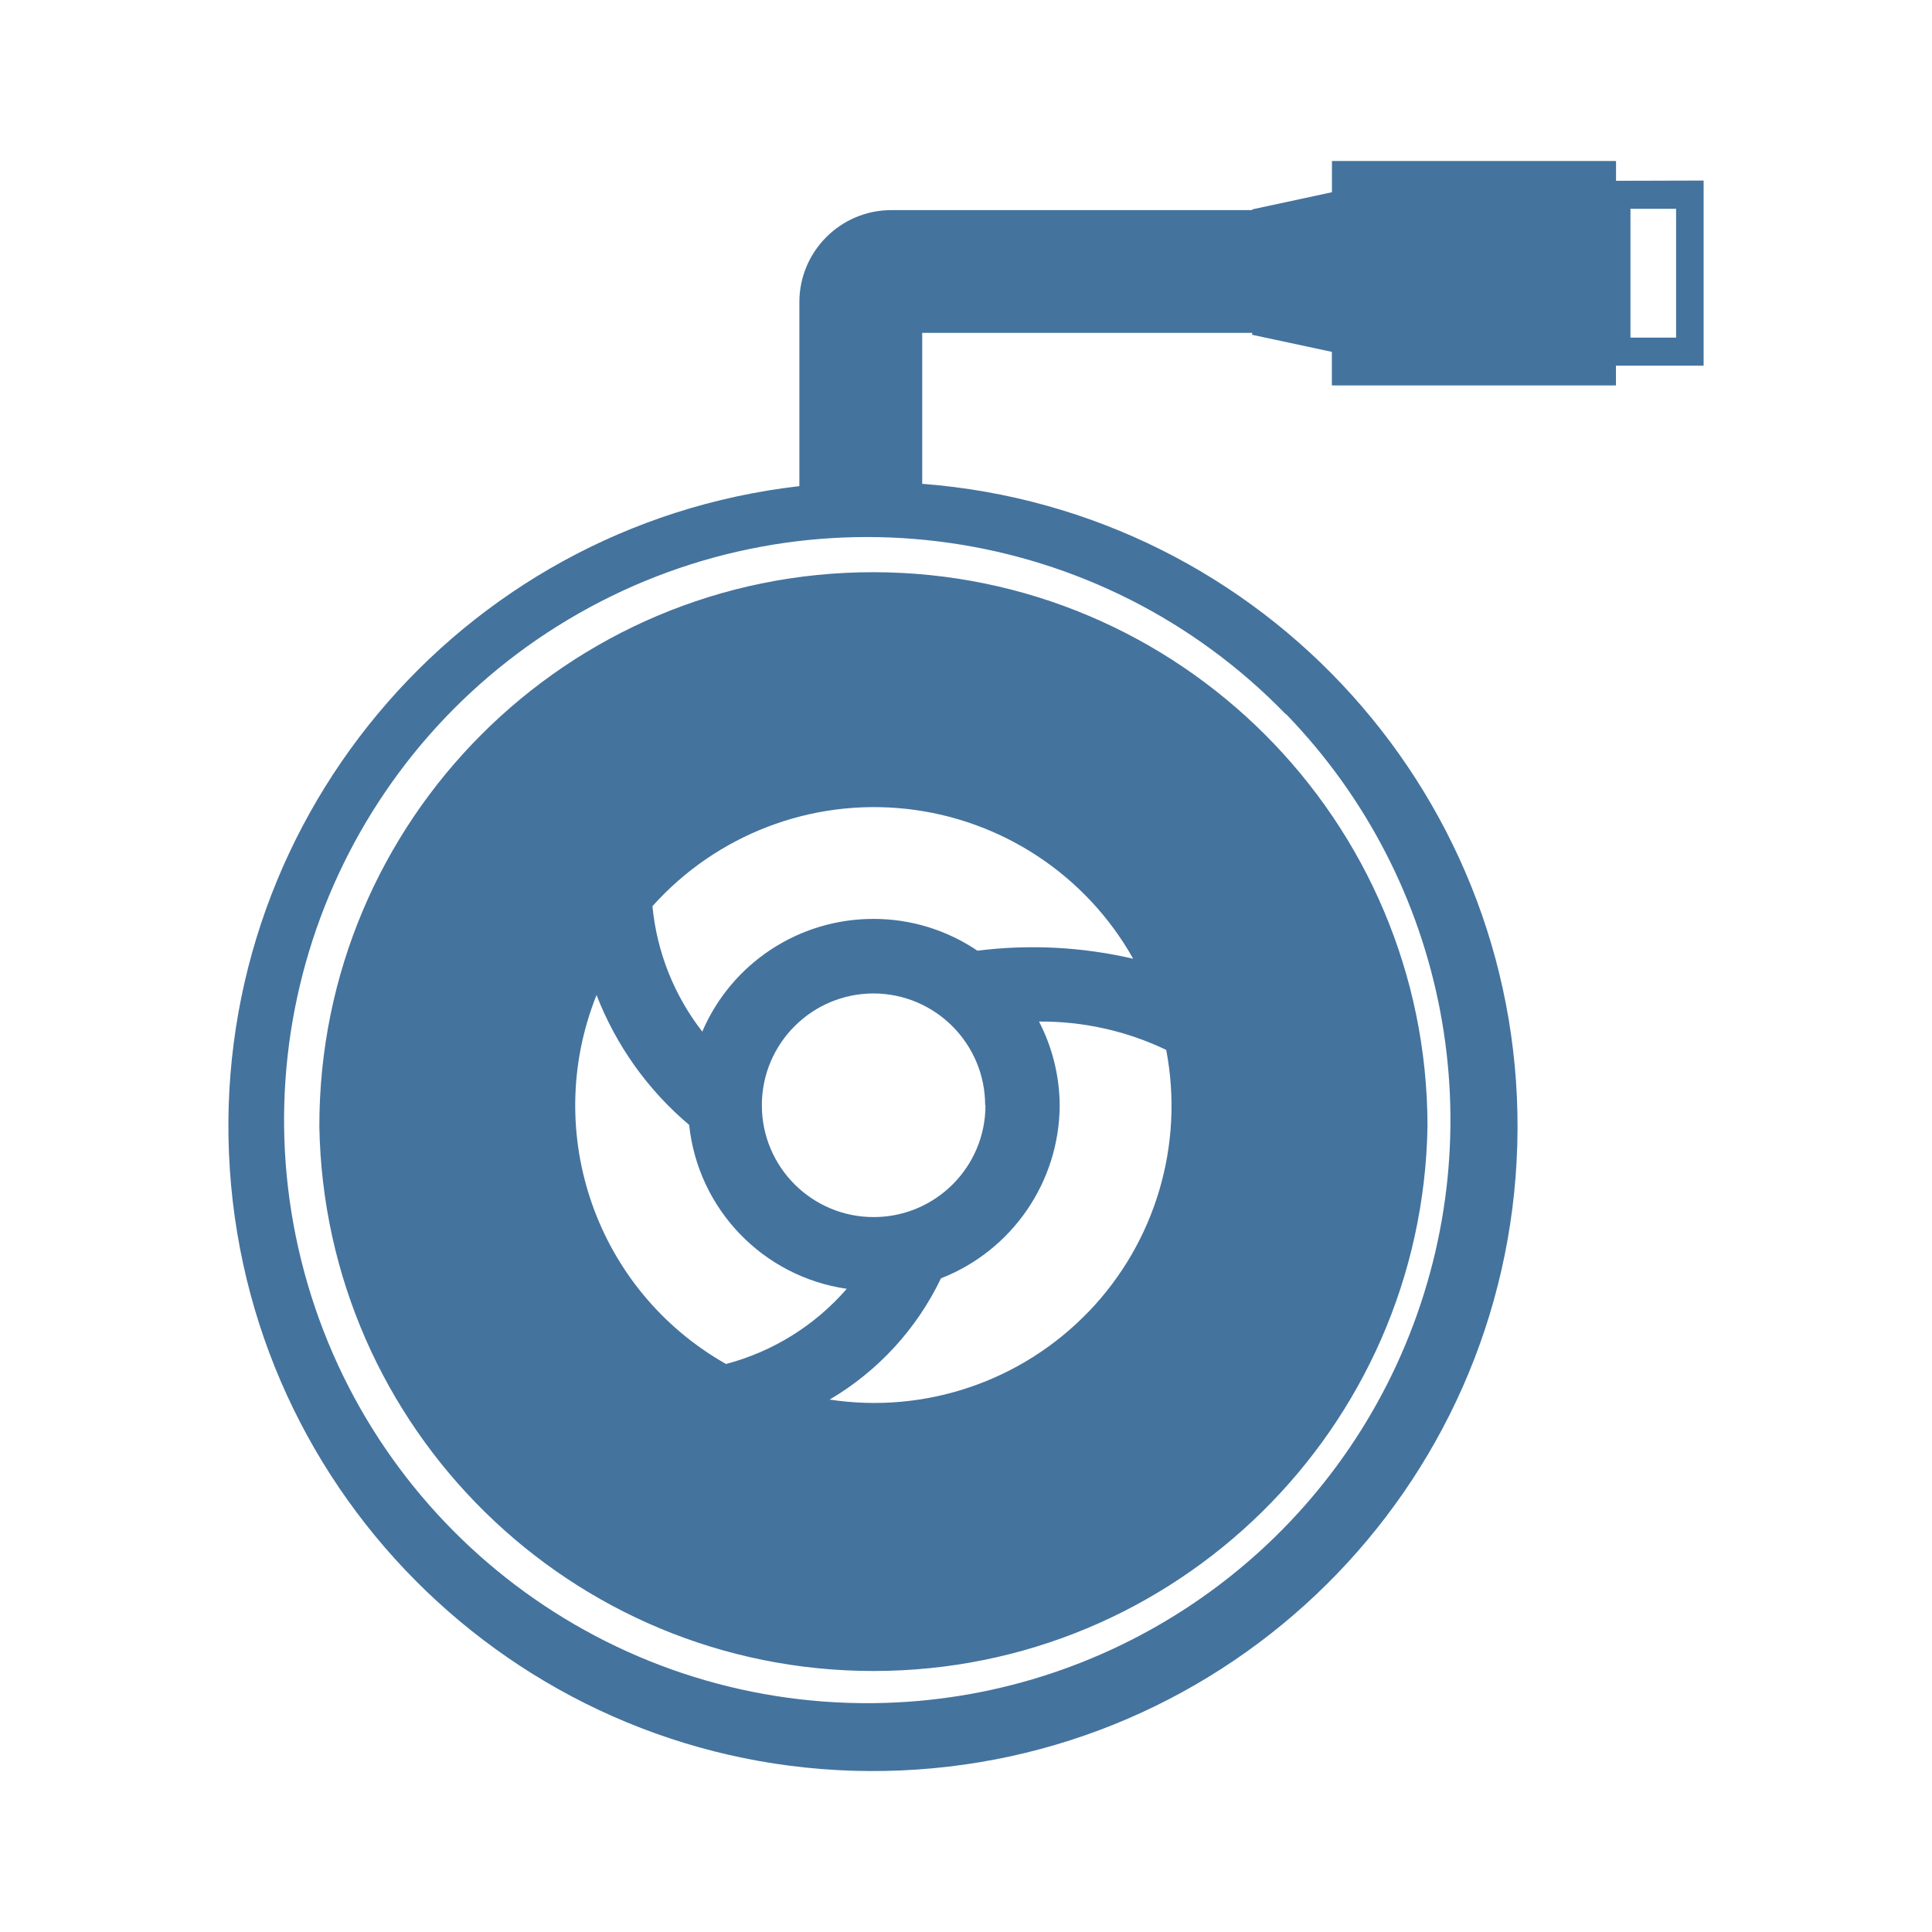
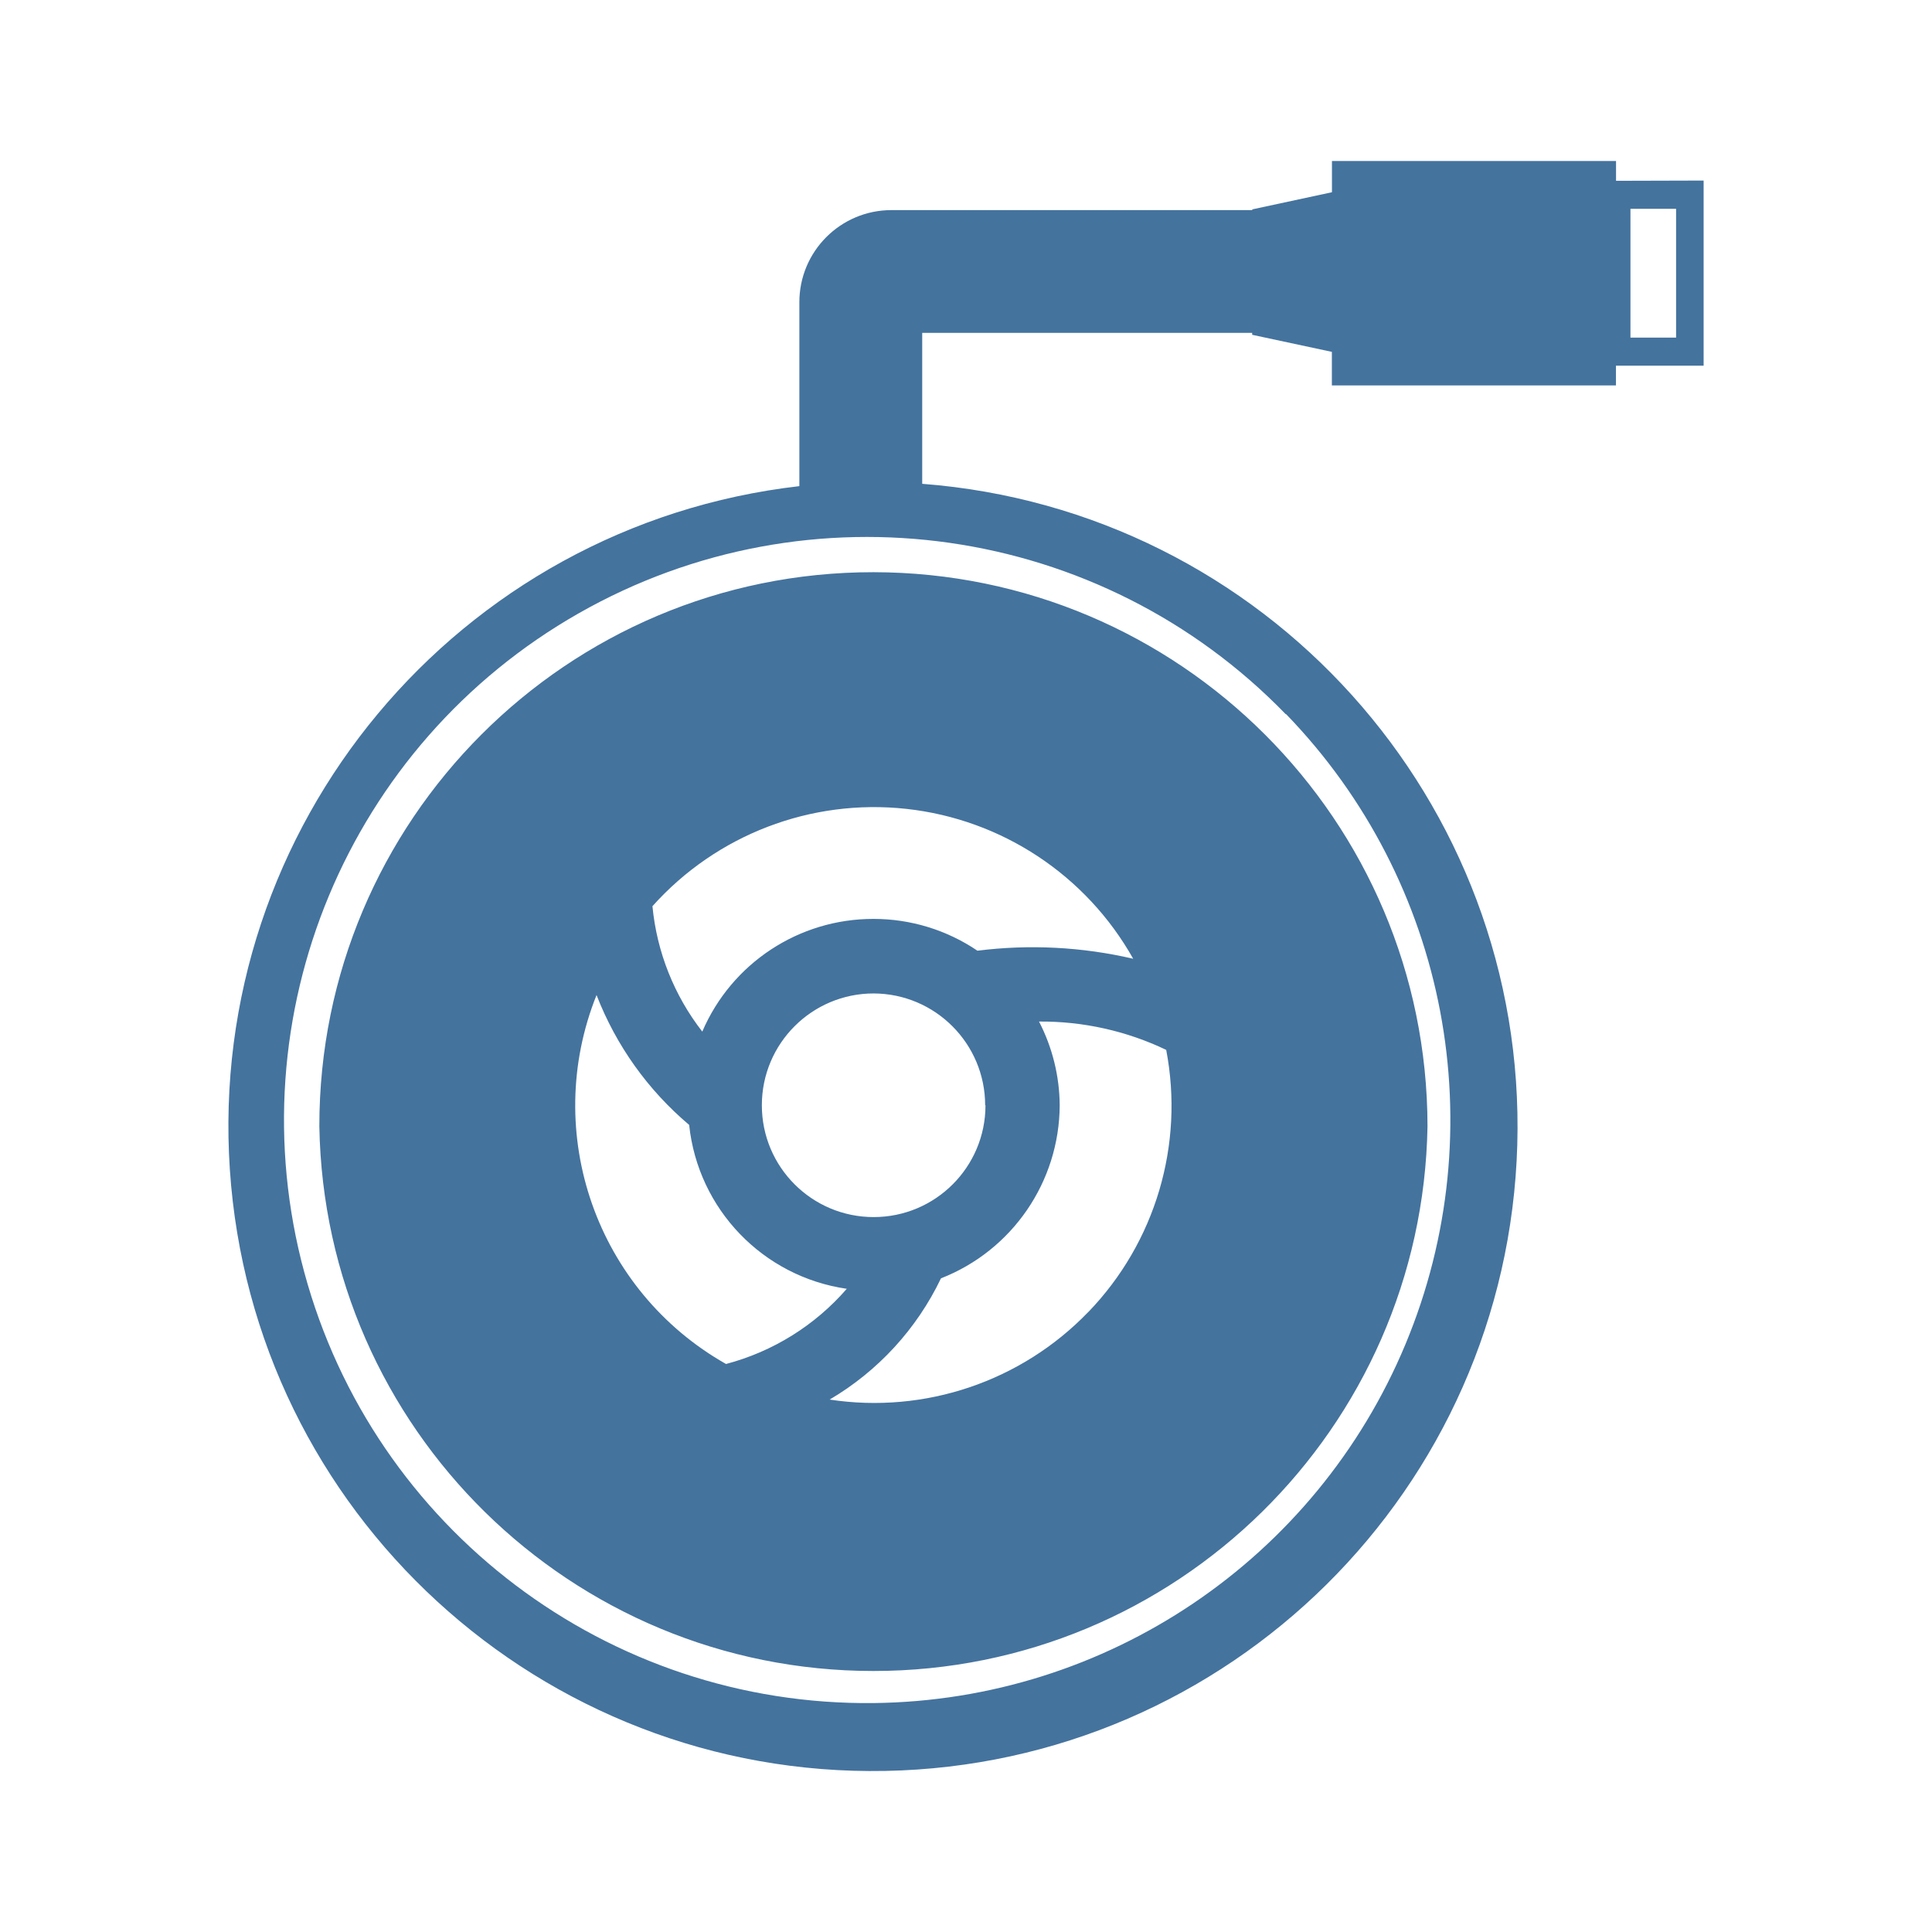
<svg xmlns="http://www.w3.org/2000/svg" viewBox="0 0 24 24">
-   <path fill="#44739e" d="M10.85 7.108a6.88 6.88 0 0 0-6.883 6.883 6.884 6.884 0 0 0 13.766 0 6.89 6.89 0 0 0-6.883-6.883m2.671 9.188a3.69 3.69 0 0 1-3.215 1.09 3.5 3.5 0 0 0 1.383-1.506 2.32 2.32 0 0 0 1.475-2.15 2.3 2.3 0 0 0-.257-1.04 3.6 3.6 0 0 1 1.58.352 3.69 3.69 0 0 1-.966 3.255Zm-1.379-4.486a2.3 2.3 0 0 0-1.292-.395 2.31 2.31 0 0 0-2.126 1.4 3 3 0 0 1-.619-1.558 3.693 3.693 0 0 1 5.972.653 5.5 5.5 0 0 0-1.935-.1m.1 1.92a1.389 1.389 0 1 1-1.388-1.389 1.39 1.39 0 0 1 1.384 1.389Zm-4.831-1.368a4 4 0 0 0 1.15 1.612 2.3 2.3 0 0 0 1.958 2.036 3 3 0 0 1-1.5.934 3.69 3.69 0 0 1-1.609-4.582ZM20.075 2.246V2h-3.529v.388l-.99.213v.009h-4.482A1.144 1.144 0 0 0 9.93 3.754v2.285a8.007 8.007 0 1 0 1.526-.029V4.135h4.099v.024l.99.212v.417h3.529v-.245h1.089v-2.3Zm-4.099 6.625a7.245 7.245 0 0 1-5.121 12.286 7.243 7.243 0 1 1 5.116-12.286Zm4.845-4.677h-.567v-1.6h.567Z" />
+   <path fill="#44739e" d="M10.85 7.108a6.88 6.88 0 0 0-6.883 6.883 6.884 6.884 0 0 0 13.766 0 6.89 6.89 0 0 0-6.883-6.883m2.671 9.188a3.69 3.69 0 0 1-3.215 1.09 3.5 3.5 0 0 0 1.383-1.506 2.32 2.32 0 0 0 1.475-2.15 2.3 2.3 0 0 0-.257-1.04 3.6 3.6 0 0 1 1.58.352 3.69 3.69 0 0 1-.966 3.255Zm-1.379-4.486a2.3 2.3 0 0 0-1.292-.395 2.31 2.31 0 0 0-2.126 1.4 3 3 0 0 1-.619-1.558 3.693 3.693 0 0 1 5.972.653 5.5 5.5 0 0 0-1.935-.1m.1 1.92a1.389 1.389 0 1 1-1.388-1.389 1.39 1.39 0 0 1 1.384 1.389Zm-4.831-1.368a4 4 0 0 0 1.15 1.612 2.3 2.3 0 0 0 1.958 2.036 3 3 0 0 1-1.5.934 3.69 3.69 0 0 1-1.609-4.582ZM20.075 2.246V2h-3.529v.388l-.99.213v.009h-4.482A1.144 1.144 0 0 0 9.93 3.754v2.285a8.007 8.007 0 1 0 1.526-.029V4.135h4.099v.024l.99.212v.417h3.529v-.245h1.089v-2.3Zm-4.099 6.625a7.245 7.245 0 0 1-5.121 12.285 7.243 7.243 0 1 1 5.116-12.285Zm4.845-4.677h-.567v-1.6h.567Z" />
</svg>
